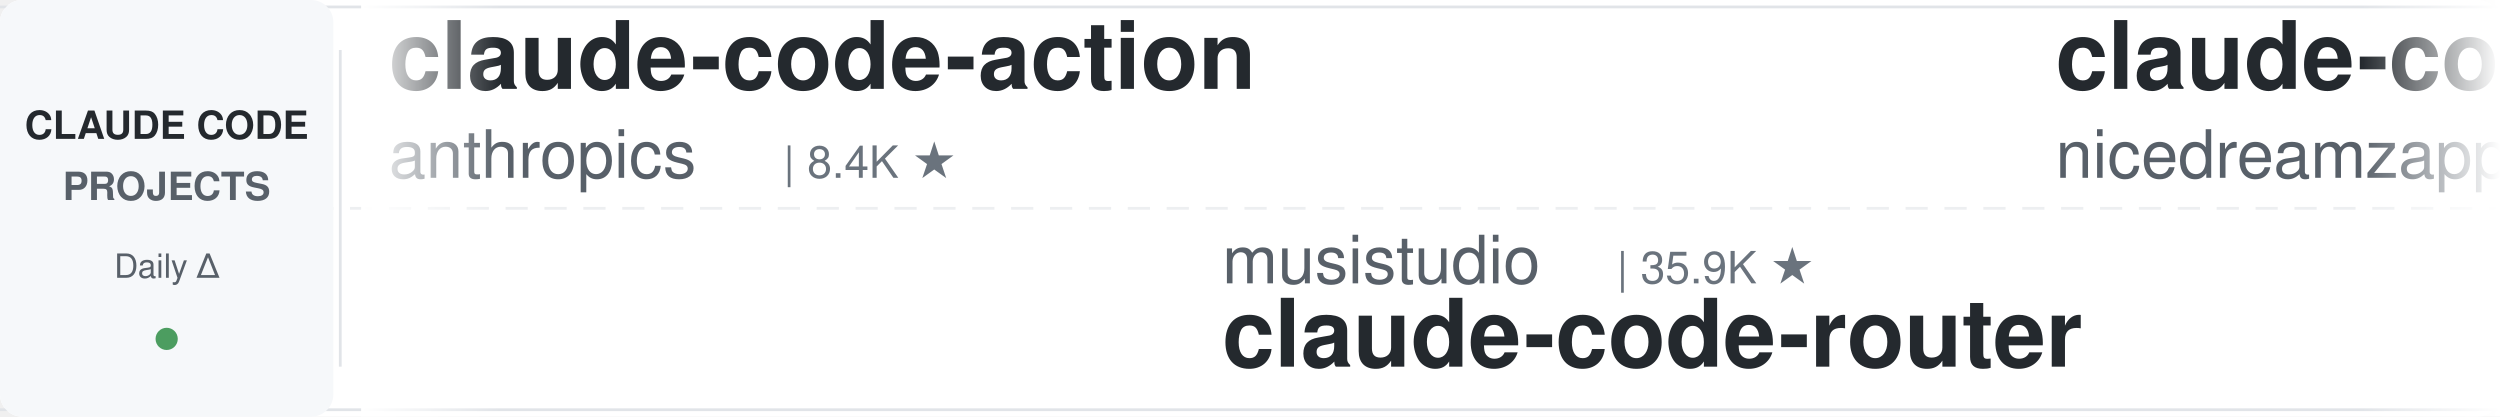
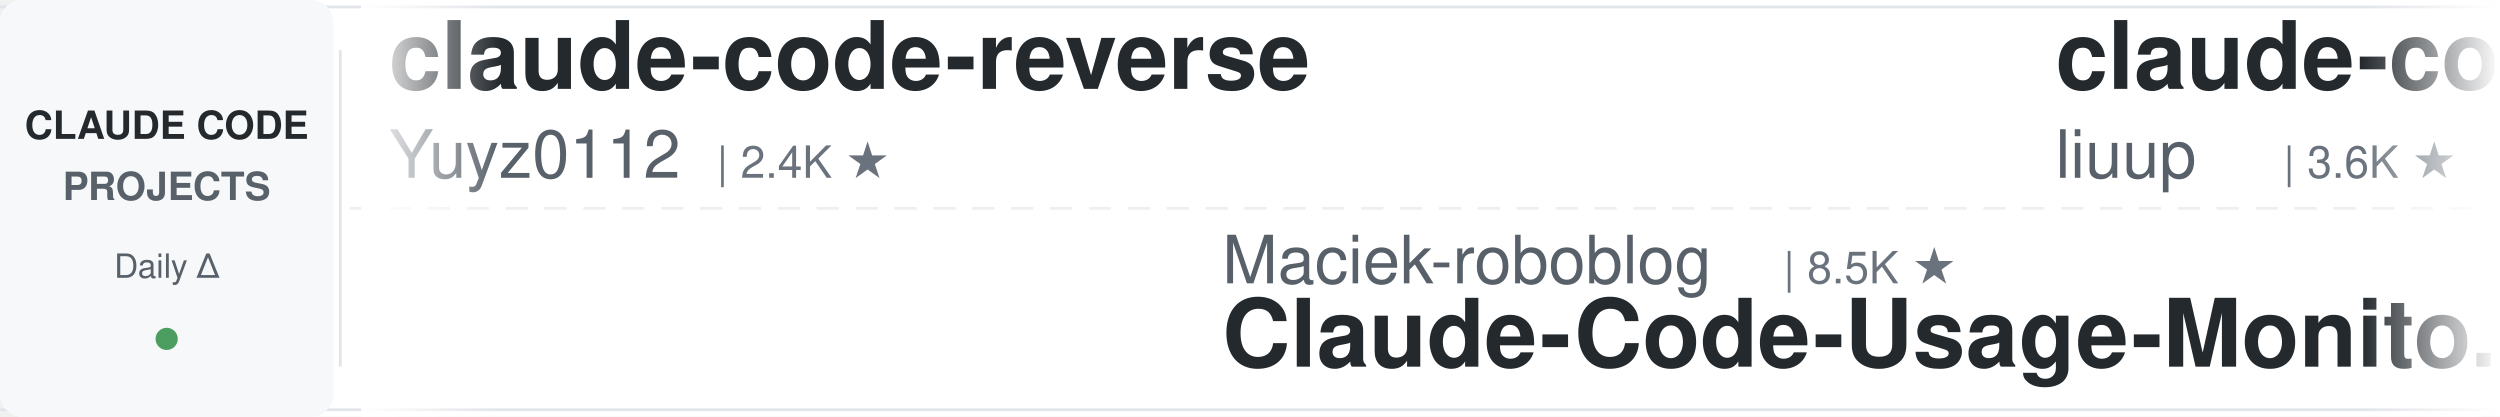
<svg xmlns="http://www.w3.org/2000/svg" width="900" height="150">
  <defs>
    <linearGradient id="leftFade" x1="0%" y1="0%" x2="100%" y2="0%">
      <stop offset="0%" style="stop-color:#ffffff;stop-opacity:1" />
      <stop offset="100%" style="stop-color:#ffffff;stop-opacity:0" />
    </linearGradient>
    <linearGradient id="rightFade" x1="0%" y1="0%" x2="100%" y2="0%">
      <stop offset="0%" style="stop-color:#ffffff;stop-opacity:0" />
      <stop offset="100%" style="stop-color:#ffffff;stop-opacity:1" />
    </linearGradient>
  </defs>
  <rect width="900" height="150" fill="#ffffff" rx="8" />
  <rect x="0" y="2" width="900" height="1" fill="#e1e4e8" />
  <rect x="0" y="147" width="900" height="1" fill="#e1e4e8" />
  <line x1="0" y1="75" x2="900" y2="75" stroke="#e1e4e8" stroke-width="1" stroke-dasharray="8 6" opacity="0.6" />
  <rect x="0" y="0" width="120" height="150" fill="#f6f8fa" rx="8" />
  <text x="60" y="50" font-family="-apple-system, BlinkMacSystemFont, 'Segoe UI', Helvetica, Arial, sans-serif" font-size="14" font-weight="600" fill="#24292e" text-anchor="middle">CLAUDE CODE</text>
  <text x="60" y="72" font-family="-apple-system, BlinkMacSystemFont, 'Segoe UI', Helvetica, Arial, sans-serif" font-size="14" font-weight="600" fill="#586069" text-anchor="middle">PROJECTS</text>
  <text x="60" y="100" font-family="-apple-system, BlinkMacSystemFont, 'Segoe UI', Helvetica, Arial, sans-serif" font-size="12" font-weight="500" fill="#586069" text-anchor="middle">Daily Δ</text>
  <circle cx="60" cy="122" r="4" fill="#22863a" opacity="0.8" />
  <rect x="122" y="18" width="1" height="114" fill="#e1e4e8" />
  <clipPath id="tickerClip">
    <rect x="130" y="0" width="770" height="150" />
  </clipPath>
  <g clip-path="url(#tickerClip)">
    <g id="tickerItems">
      <animateTransform attributeName="transform" attributeType="XML" type="translate" from="0 0" to="-3000 0" dur="54s" repeatCount="indefinite" />
      <g transform="translate(0, 0)">
-         <text x="140" y="32" font-family="-apple-system, BlinkMacSystemFont, 'Segoe UI', Helvetica, Arial, sans-serif" font-size="34" font-weight="600" fill="#24292e">claude-code-action</text>
-         <text x="140" y="64" font-family="-apple-system, BlinkMacSystemFont, 'Segoe UI', Helvetica, Arial, sans-serif" font-size="24" font-weight="400" fill="#586069">anthropics</text>
-         <text x="282" y="64" font-family="-apple-system, BlinkMacSystemFont, 'Segoe UI', Helvetica, Arial, sans-serif" font-size="16" font-weight="500" fill="#6a737d">| 8.4K ★</text>
+         <text x="140" y="32" font-family="-apple-system, BlinkMacSystemFont, 'Segoe UI', Helvetica, Arial, sans-serif" font-size="34" font-weight="600" fill="#24292e">claude-code-reverse</text>
+         <text x="140" y="64" font-family="-apple-system, BlinkMacSystemFont, 'Segoe UI', Helvetica, Arial, sans-serif" font-size="24" font-weight="400" fill="#586069">Yuyz0112</text>
+         <text x="258" y="64" font-family="-apple-system, BlinkMacSystemFont, 'Segoe UI', Helvetica, Arial, sans-serif" font-size="16" font-weight="500" fill="#6a737d">| 2.4K ★</text>
      </g>
      <g transform="translate(300, 0)">
-         <text x="140" y="102" font-family="-apple-system, BlinkMacSystemFont, 'Segoe UI', Helvetica, Arial, sans-serif" font-size="24" font-weight="400" fill="#586069">musistudio</text>
-         <text x="282" y="102" font-family="-apple-system, BlinkMacSystemFont, 'Segoe UI', Helvetica, Arial, sans-serif" font-size="16" font-weight="500" fill="#6a737d">| 35.9K ★</text>
-         <text x="140" y="132" font-family="-apple-system, BlinkMacSystemFont, 'Segoe UI', Helvetica, Arial, sans-serif" font-size="34" font-weight="600" fill="#24292e">claude-code-router</text>
+         <text x="140" y="102" font-family="-apple-system, BlinkMacSystemFont, 'Segoe UI', Helvetica, Arial, sans-serif" font-size="24" font-weight="400" fill="#586069">Maciek-roboblog</text>
+         <text x="342" y="102" font-family="-apple-system, BlinkMacSystemFont, 'Segoe UI', Helvetica, Arial, sans-serif" font-size="16" font-weight="500" fill="#6a737d">| 8.5K ★</text>
+         <text x="140" y="132" font-family="-apple-system, BlinkMacSystemFont, 'Segoe UI', Helvetica, Arial, sans-serif" font-size="34" font-weight="600" fill="#24292e">Claude-Code-Usage-Monito...</text>
      </g>
      <g transform="translate(600, 0)">
-         <text x="140" y="32" font-family="-apple-system, BlinkMacSystemFont, 'Segoe UI', Helvetica, Arial, sans-serif" font-size="34" font-weight="600" fill="#24292e">claude-code-local</text>
-         <text x="140" y="64" font-family="-apple-system, BlinkMacSystemFont, 'Segoe UI', Helvetica, Arial, sans-serif" font-size="24" font-weight="400" fill="#586069">nicedreamzapp</text>
-         <text x="318" y="64" font-family="-apple-system, BlinkMacSystemFont, 'Segoe UI', Helvetica, Arial, sans-serif" font-size="16" font-weight="500" fill="#6a737d">| 3.0K ★</text>
+         <text x="140" y="32" font-family="-apple-system, BlinkMacSystemFont, 'Segoe UI', Helvetica, Arial, sans-serif" font-size="34" font-weight="600" fill="#24292e">claude-code-analysis</text>
+         <text x="140" y="64" font-family="-apple-system, BlinkMacSystemFont, 'Segoe UI', Helvetica, Arial, sans-serif" font-size="24" font-weight="400" fill="#586069">liuup</text>
+         <text x="222" y="64" font-family="-apple-system, BlinkMacSystemFont, 'Segoe UI', Helvetica, Arial, sans-serif" font-size="16" font-weight="500" fill="#6a737d">| 3.6K ★</text>
      </g>
      <g transform="translate(900, 0)">
-         <text x="140" y="102" font-family="-apple-system, BlinkMacSystemFont, 'Segoe UI', Helvetica, Arial, sans-serif" font-size="24" font-weight="400" fill="#586069">davila7</text>
-         <text x="246" y="102" font-family="-apple-system, BlinkMacSystemFont, 'Segoe UI', Helvetica, Arial, sans-serif" font-size="16" font-weight="500" fill="#6a737d">| 29.7K ★</text>
-         <text x="140" y="132" font-family="-apple-system, BlinkMacSystemFont, 'Segoe UI', Helvetica, Arial, sans-serif" font-size="34" font-weight="600" fill="#24292e">claude-code-templates</text>
+         <text x="140" y="102" font-family="-apple-system, BlinkMacSystemFont, 'Segoe UI', Helvetica, Arial, sans-serif" font-size="24" font-weight="400" fill="#586069">centminmod</text>
+         <text x="282" y="102" font-family="-apple-system, BlinkMacSystemFont, 'Segoe UI', Helvetica, Arial, sans-serif" font-size="16" font-weight="500" fill="#6a737d">| 2.5K ★</text>
+         <text x="140" y="132" font-family="-apple-system, BlinkMacSystemFont, 'Segoe UI', Helvetica, Arial, sans-serif" font-size="34" font-weight="600" fill="#24292e">my-claude-code-setup</text>
      </g>
      <g transform="translate(1200, 0)">
-         <text x="140" y="32" font-family="-apple-system, BlinkMacSystemFont, 'Segoe UI', Helvetica, Arial, sans-serif" font-size="34" font-weight="600" fill="#24292e">ClaudeCodeAgents</text>
-         <text x="140" y="64" font-family="-apple-system, BlinkMacSystemFont, 'Segoe UI', Helvetica, Arial, sans-serif" font-size="24" font-weight="400" fill="#586069">darcyegb</text>
-         <text x="258" y="64" font-family="-apple-system, BlinkMacSystemFont, 'Segoe UI', Helvetica, Arial, sans-serif" font-size="16" font-weight="500" fill="#6a737d">| 748 ★</text>
+         <text x="140" y="32" font-family="-apple-system, BlinkMacSystemFont, 'Segoe UI', Helvetica, Arial, sans-serif" font-size="34" font-weight="600" fill="#24292e">ralph-claude-code</text>
+         <text x="140" y="64" font-family="-apple-system, BlinkMacSystemFont, 'Segoe UI', Helvetica, Arial, sans-serif" font-size="24" font-weight="400" fill="#586069">frankbria</text>
+         <text x="270" y="64" font-family="-apple-system, BlinkMacSystemFont, 'Segoe UI', Helvetica, Arial, sans-serif" font-size="16" font-weight="500" fill="#6a737d">| 9.6K ★</text>
      </g>
      <g transform="translate(1500, 0)">
-         <text x="140" y="102" font-family="-apple-system, BlinkMacSystemFont, 'Segoe UI', Helvetica, Arial, sans-serif" font-size="24" font-weight="400" fill="#586069">disler</text>
-         <text x="234" y="102" font-family="-apple-system, BlinkMacSystemFont, 'Segoe UI', Helvetica, Arial, sans-serif" font-size="16" font-weight="500" fill="#6a737d">| 3.8K ★</text>
-         <text x="140" y="132" font-family="-apple-system, BlinkMacSystemFont, 'Segoe UI', Helvetica, Arial, sans-serif" font-size="34" font-weight="600" fill="#24292e">claude-code-hooks-master...</text>
+         <text x="140" y="102" font-family="-apple-system, BlinkMacSystemFont, 'Segoe UI', Helvetica, Arial, sans-serif" font-size="24" font-weight="400" fill="#586069">fuergaosi233</text>
+         <text x="306" y="102" font-family="-apple-system, BlinkMacSystemFont, 'Segoe UI', Helvetica, Arial, sans-serif" font-size="16" font-weight="500" fill="#6a737d">| 2.7K ★</text>
+         <text x="140" y="132" font-family="-apple-system, BlinkMacSystemFont, 'Segoe UI', Helvetica, Arial, sans-serif" font-size="34" font-weight="600" fill="#24292e">claude-code-proxy</text>
      </g>
      <g transform="translate(1800, 0)">
-         <text x="140" y="32" font-family="-apple-system, BlinkMacSystemFont, 'Segoe UI', Helvetica, Arial, sans-serif" font-size="34" font-weight="600" fill="#24292e">claude-code-engineering</text>
-         <text x="140" y="64" font-family="-apple-system, BlinkMacSystemFont, 'Segoe UI', Helvetica, Arial, sans-serif" font-size="24" font-weight="400" fill="#586069">huangjia2019</text>
-         <text x="306" y="64" font-family="-apple-system, BlinkMacSystemFont, 'Segoe UI', Helvetica, Arial, sans-serif" font-size="16" font-weight="500" fill="#6a737d">| 993 ★</text>
+         <text x="140" y="32" font-family="-apple-system, BlinkMacSystemFont, 'Segoe UI', Helvetica, Arial, sans-serif" font-size="34" font-weight="600" fill="#24292e">claude-code-skills</text>
+         <text x="140" y="64" font-family="-apple-system, BlinkMacSystemFont, 'Segoe UI', Helvetica, Arial, sans-serif" font-size="24" font-weight="400" fill="#586069">daymade</text>
+         <text x="246" y="64" font-family="-apple-system, BlinkMacSystemFont, 'Segoe UI', Helvetica, Arial, sans-serif" font-size="16" font-weight="500" fill="#6a737d">| 1.3K ★</text>
      </g>
      <g transform="translate(2100, 0)">
-         <text x="140" y="102" font-family="-apple-system, BlinkMacSystemFont, 'Segoe UI', Helvetica, Arial, sans-serif" font-size="24" font-weight="400" fill="#586069">alejandrobalderas</text>
-         <text x="366" y="102" font-family="-apple-system, BlinkMacSystemFont, 'Segoe UI', Helvetica, Arial, sans-serif" font-size="16" font-weight="500" fill="#6a737d">| 2.7K ★</text>
-         <text x="140" y="132" font-family="-apple-system, BlinkMacSystemFont, 'Segoe UI', Helvetica, Arial, sans-serif" font-size="34" font-weight="600" fill="#24292e">claude-code-from-source</text>
+         <text x="140" y="102" font-family="-apple-system, BlinkMacSystemFont, 'Segoe UI', Helvetica, Arial, sans-serif" font-size="24" font-weight="400" fill="#586069">ChrisWiles</text>
+         <text x="282" y="102" font-family="-apple-system, BlinkMacSystemFont, 'Segoe UI', Helvetica, Arial, sans-serif" font-size="16" font-weight="500" fill="#6a737d">| 6.0K ★</text>
+         <text x="140" y="132" font-family="-apple-system, BlinkMacSystemFont, 'Segoe UI', Helvetica, Arial, sans-serif" font-size="34" font-weight="600" fill="#24292e">claude-code-showcase</text>
      </g>
      <g transform="translate(2400, 0)">
-         <text x="140" y="32" font-family="-apple-system, BlinkMacSystemFont, 'Segoe UI', Helvetica, Arial, sans-serif" font-size="34" font-weight="600" fill="#24292e">claude-code-proxy</text>
-         <text x="140" y="64" font-family="-apple-system, BlinkMacSystemFont, 'Segoe UI', Helvetica, Arial, sans-serif" font-size="24" font-weight="400" fill="#586069">1rgs</text>
-         <text x="210" y="64" font-family="-apple-system, BlinkMacSystemFont, 'Segoe UI', Helvetica, Arial, sans-serif" font-size="16" font-weight="500" fill="#6a737d">| 3.7K ★</text>
+         <text x="140" y="32" font-family="-apple-system, BlinkMacSystemFont, 'Segoe UI', Helvetica, Arial, sans-serif" font-size="34" font-weight="600" fill="#24292e">awesome-claude-code</text>
+         <text x="140" y="64" font-family="-apple-system, BlinkMacSystemFont, 'Segoe UI', Helvetica, Arial, sans-serif" font-size="24" font-weight="400" fill="#586069">jqueryscript</text>
+         <text x="306" y="64" font-family="-apple-system, BlinkMacSystemFont, 'Segoe UI', Helvetica, Arial, sans-serif" font-size="16" font-weight="500" fill="#6a737d">| 469 ★</text>
      </g>
      <g transform="translate(2700, 0)">
-         <text x="140" y="102" font-family="-apple-system, BlinkMacSystemFont, 'Segoe UI', Helvetica, Arial, sans-serif" font-size="24" font-weight="400" fill="#586069">Yuyz0112</text>
-         <text x="258" y="102" font-family="-apple-system, BlinkMacSystemFont, 'Segoe UI', Helvetica, Arial, sans-serif" font-size="16" font-weight="500" fill="#6a737d">| 2.4K ★</text>
-         <text x="140" y="132" font-family="-apple-system, BlinkMacSystemFont, 'Segoe UI', Helvetica, Arial, sans-serif" font-size="34" font-weight="600" fill="#24292e">claude-code-reverse</text>
+         <text x="140" y="102" font-family="-apple-system, BlinkMacSystemFont, 'Segoe UI', Helvetica, Arial, sans-serif" font-size="24" font-weight="400" fill="#586069">luyao618</text>
+         <text x="258" y="102" font-family="-apple-system, BlinkMacSystemFont, 'Segoe UI', Helvetica, Arial, sans-serif" font-size="16" font-weight="500" fill="#6a737d">| 1.6K ★</text>
+         <text x="140" y="132" font-family="-apple-system, BlinkMacSystemFont, 'Segoe UI', Helvetica, Arial, sans-serif" font-size="34" font-weight="600" fill="#24292e">Claude-Code-Source-Study</text>
      </g>
      <g transform="translate(3000, 0)">
-         <text x="140" y="32" font-family="-apple-system, BlinkMacSystemFont, 'Segoe UI', Helvetica, Arial, sans-serif" font-size="34" font-weight="600" fill="#24292e">claude-code-action</text>
-         <text x="140" y="64" font-family="-apple-system, BlinkMacSystemFont, 'Segoe UI', Helvetica, Arial, sans-serif" font-size="24" font-weight="400" fill="#586069">anthropics</text>
-         <text x="282" y="64" font-family="-apple-system, BlinkMacSystemFont, 'Segoe UI', Helvetica, Arial, sans-serif" font-size="16" font-weight="500" fill="#6a737d">| 8.4K ★</text>
+         <text x="140" y="32" font-family="-apple-system, BlinkMacSystemFont, 'Segoe UI', Helvetica, Arial, sans-serif" font-size="34" font-weight="600" fill="#24292e">claude-code-reverse</text>
+         <text x="140" y="64" font-family="-apple-system, BlinkMacSystemFont, 'Segoe UI', Helvetica, Arial, sans-serif" font-size="24" font-weight="400" fill="#586069">Yuyz0112</text>
+         <text x="258" y="64" font-family="-apple-system, BlinkMacSystemFont, 'Segoe UI', Helvetica, Arial, sans-serif" font-size="16" font-weight="500" fill="#6a737d">| 2.4K ★</text>
      </g>
      <g transform="translate(3300, 0)">
-         <text x="140" y="102" font-family="-apple-system, BlinkMacSystemFont, 'Segoe UI', Helvetica, Arial, sans-serif" font-size="24" font-weight="400" fill="#586069">musistudio</text>
-         <text x="282" y="102" font-family="-apple-system, BlinkMacSystemFont, 'Segoe UI', Helvetica, Arial, sans-serif" font-size="16" font-weight="500" fill="#6a737d">| 35.9K ★</text>
-         <text x="140" y="132" font-family="-apple-system, BlinkMacSystemFont, 'Segoe UI', Helvetica, Arial, sans-serif" font-size="34" font-weight="600" fill="#24292e">claude-code-router</text>
+         <text x="140" y="102" font-family="-apple-system, BlinkMacSystemFont, 'Segoe UI', Helvetica, Arial, sans-serif" font-size="24" font-weight="400" fill="#586069">Maciek-roboblog</text>
+         <text x="342" y="102" font-family="-apple-system, BlinkMacSystemFont, 'Segoe UI', Helvetica, Arial, sans-serif" font-size="16" font-weight="500" fill="#6a737d">| 8.5K ★</text>
+         <text x="140" y="132" font-family="-apple-system, BlinkMacSystemFont, 'Segoe UI', Helvetica, Arial, sans-serif" font-size="34" font-weight="600" fill="#24292e">Claude-Code-Usage-Monito...</text>
      </g>
      <g transform="translate(3600, 0)">
-         <text x="140" y="32" font-family="-apple-system, BlinkMacSystemFont, 'Segoe UI', Helvetica, Arial, sans-serif" font-size="34" font-weight="600" fill="#24292e">claude-code-local</text>
-         <text x="140" y="64" font-family="-apple-system, BlinkMacSystemFont, 'Segoe UI', Helvetica, Arial, sans-serif" font-size="24" font-weight="400" fill="#586069">nicedreamzapp</text>
-         <text x="318" y="64" font-family="-apple-system, BlinkMacSystemFont, 'Segoe UI', Helvetica, Arial, sans-serif" font-size="16" font-weight="500" fill="#6a737d">| 3.0K ★</text>
+         <text x="140" y="32" font-family="-apple-system, BlinkMacSystemFont, 'Segoe UI', Helvetica, Arial, sans-serif" font-size="34" font-weight="600" fill="#24292e">claude-code-analysis</text>
+         <text x="140" y="64" font-family="-apple-system, BlinkMacSystemFont, 'Segoe UI', Helvetica, Arial, sans-serif" font-size="24" font-weight="400" fill="#586069">liuup</text>
+         <text x="222" y="64" font-family="-apple-system, BlinkMacSystemFont, 'Segoe UI', Helvetica, Arial, sans-serif" font-size="16" font-weight="500" fill="#6a737d">| 3.6K ★</text>
      </g>
      <g transform="translate(3900, 0)">
-         <text x="140" y="102" font-family="-apple-system, BlinkMacSystemFont, 'Segoe UI', Helvetica, Arial, sans-serif" font-size="24" font-weight="400" fill="#586069">davila7</text>
-         <text x="246" y="102" font-family="-apple-system, BlinkMacSystemFont, 'Segoe UI', Helvetica, Arial, sans-serif" font-size="16" font-weight="500" fill="#6a737d">| 29.7K ★</text>
-         <text x="140" y="132" font-family="-apple-system, BlinkMacSystemFont, 'Segoe UI', Helvetica, Arial, sans-serif" font-size="34" font-weight="600" fill="#24292e">claude-code-templates</text>
+         <text x="140" y="102" font-family="-apple-system, BlinkMacSystemFont, 'Segoe UI', Helvetica, Arial, sans-serif" font-size="24" font-weight="400" fill="#586069">centminmod</text>
+         <text x="282" y="102" font-family="-apple-system, BlinkMacSystemFont, 'Segoe UI', Helvetica, Arial, sans-serif" font-size="16" font-weight="500" fill="#6a737d">| 2.5K ★</text>
+         <text x="140" y="132" font-family="-apple-system, BlinkMacSystemFont, 'Segoe UI', Helvetica, Arial, sans-serif" font-size="34" font-weight="600" fill="#24292e">my-claude-code-setup</text>
      </g>
    </g>
  </g>
  <rect x="130" y="0" width="50" height="150" fill="url(#leftFade)" />
  <rect x="850" y="0" width="50" height="150" fill="url(#rightFade)" />
</svg>
